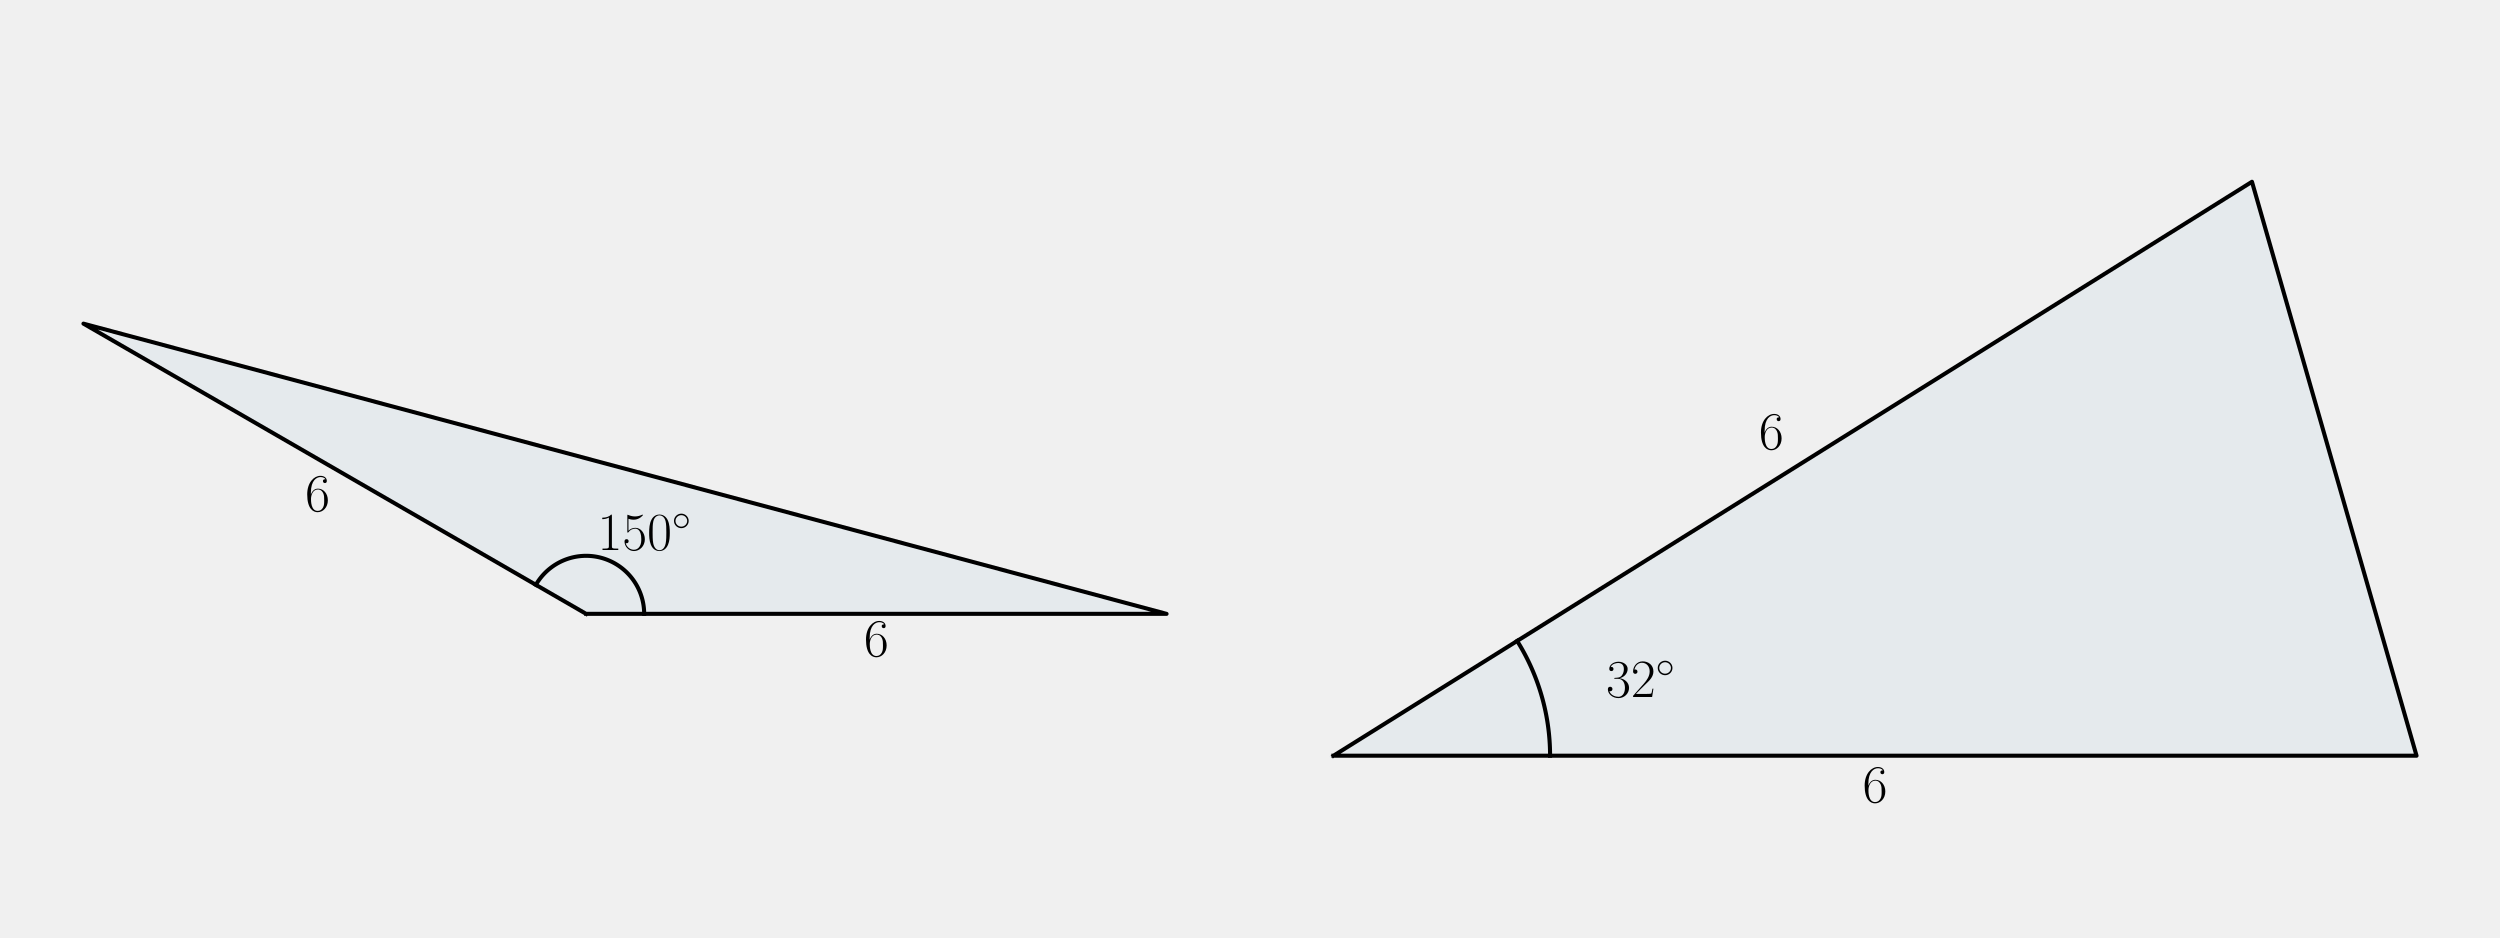
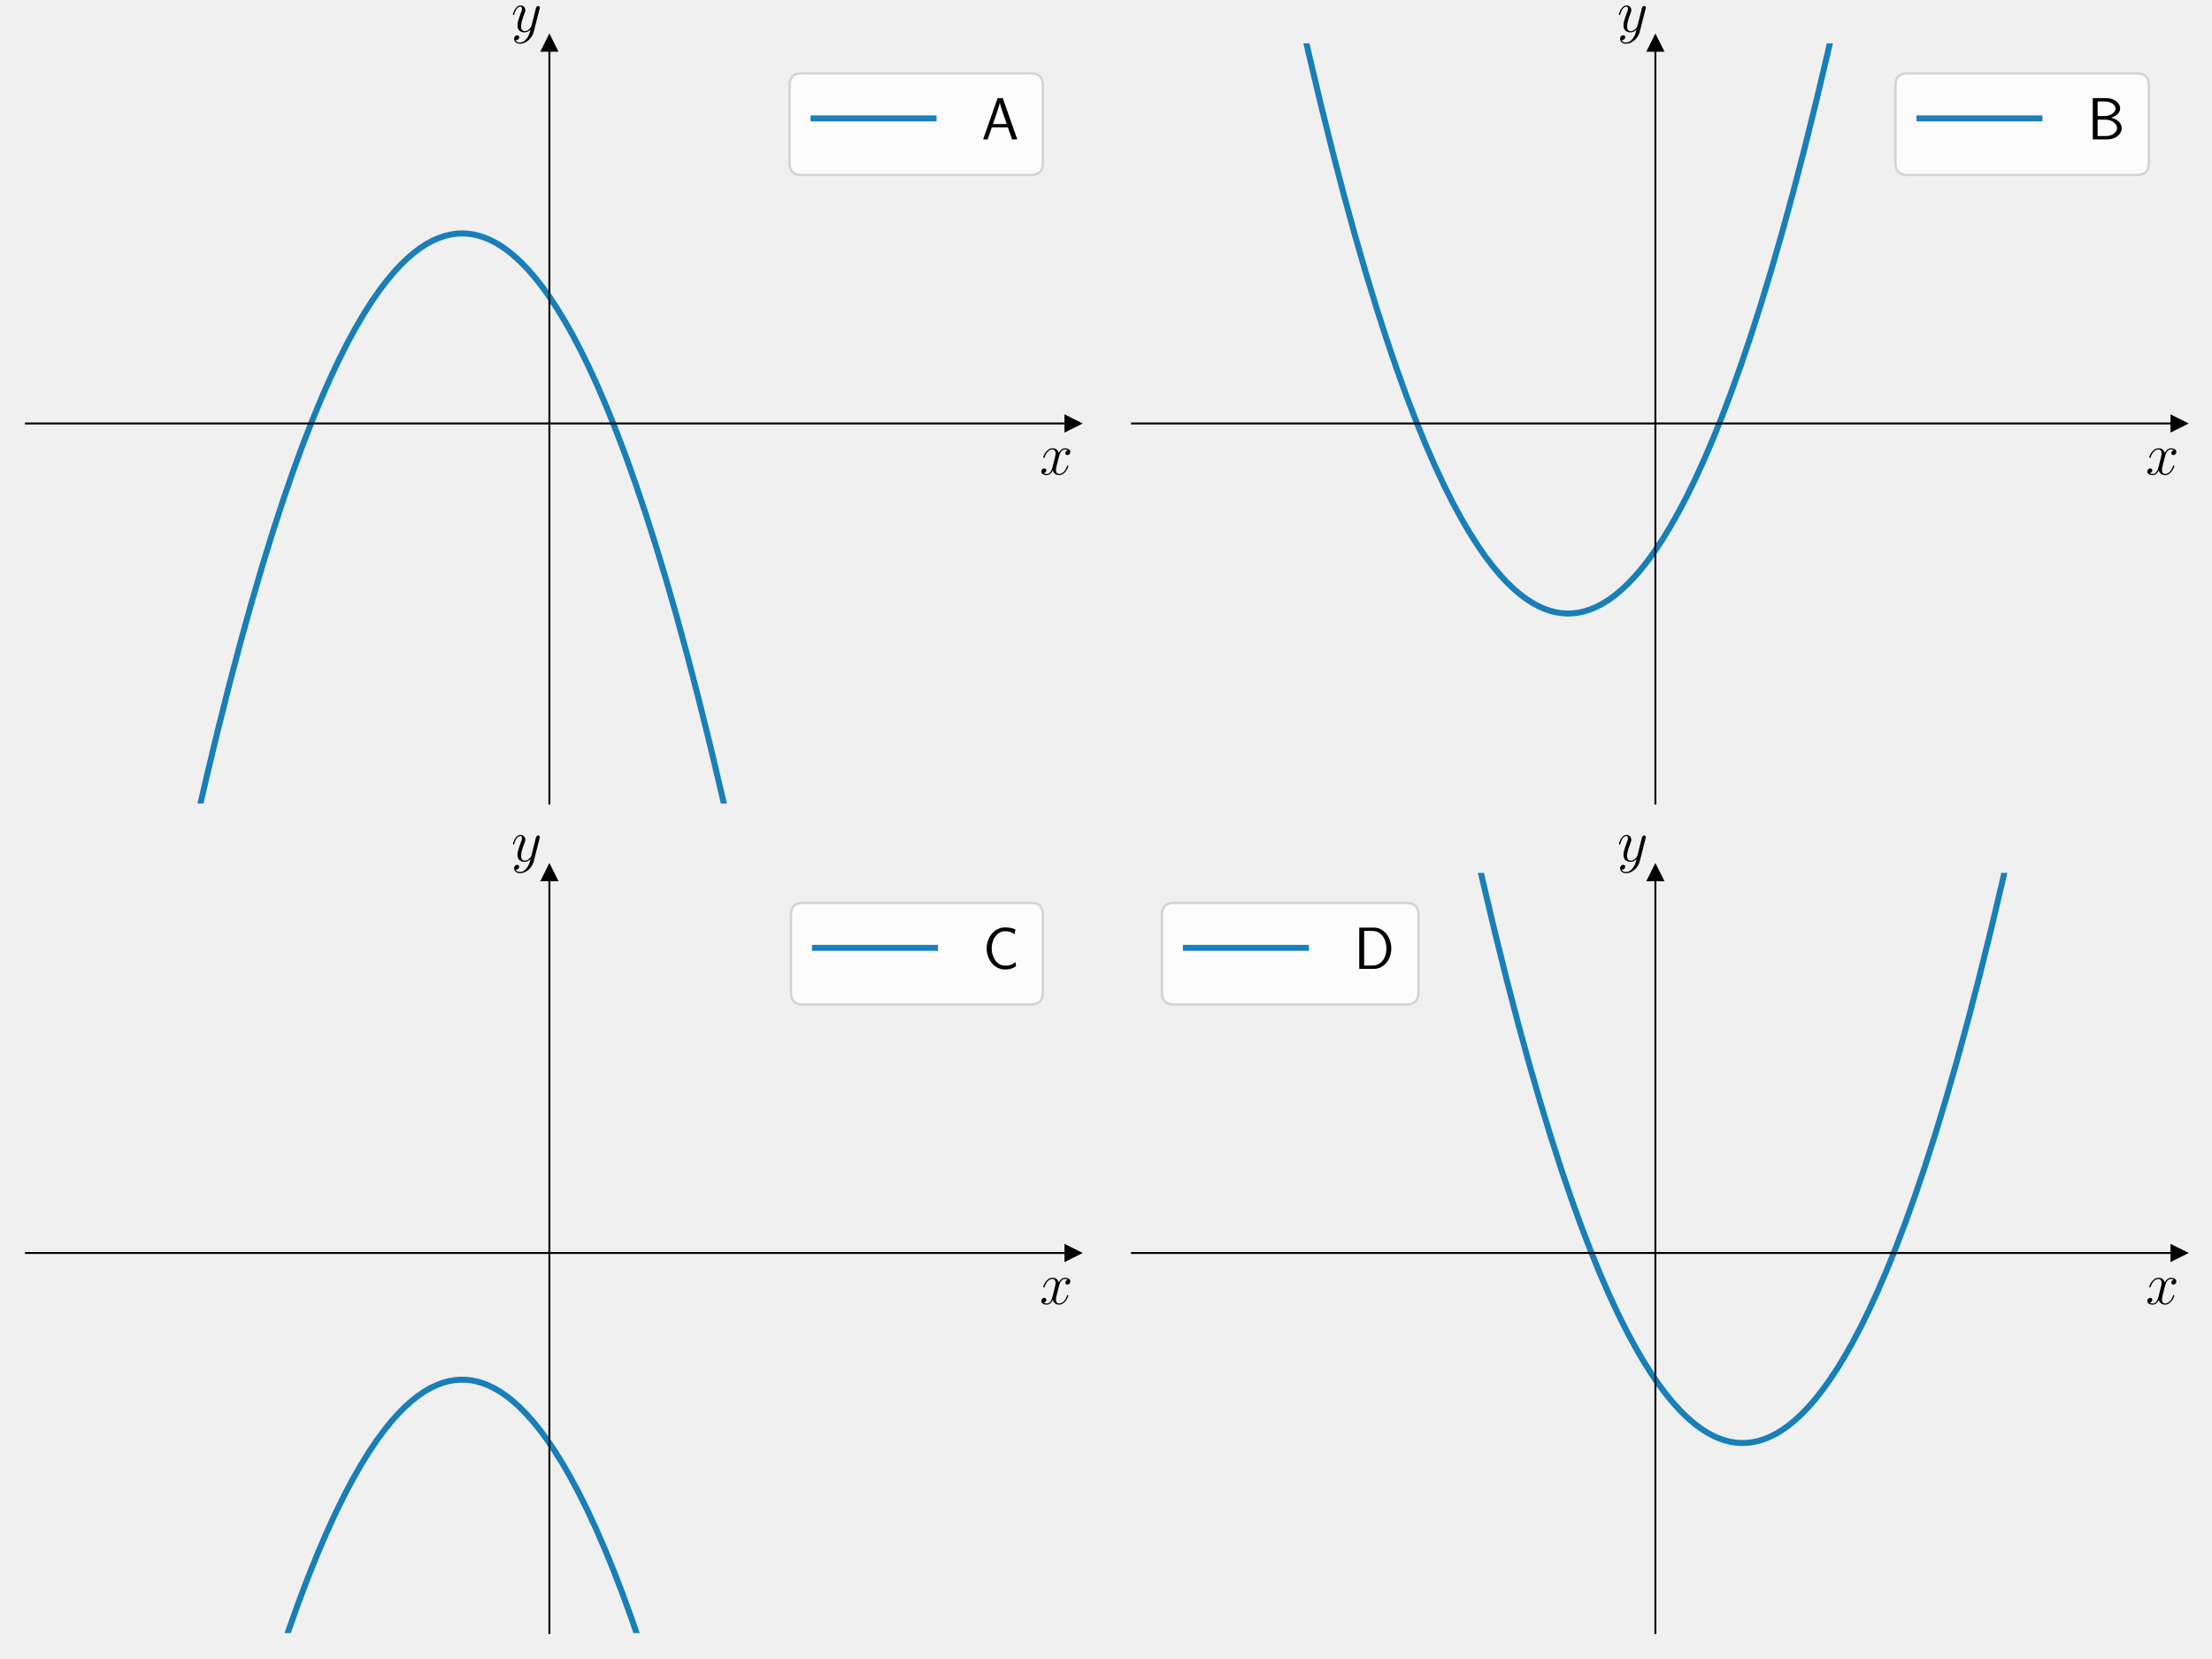
- <svg xmlns="http://www.w3.org/2000/svg" xmlns:xlink="http://www.w3.org/1999/xlink" version="1.1" width="1152.0px" viewBox="0 0 1152.0 432" height="432px">
+ <svg xmlns="http://www.w3.org/2000/svg" xmlns:xlink="http://www.w3.org/1999/xlink" version="1.1" width="1152.0px" viewBox="0 0 1152.0 864" height="864px">
  <g>
    <g transform="translate(0, 0) scale(1 1) translate(0, 0) scale(1.25 1.25) ">
      <defs>
        <style type="text/css">*{stroke-linejoin: round; stroke-linecap: butt}</style>
      </defs>
      <g id="figure_1">
        <g id="patch_1">
          <path d="M 0 345.6  L 460.8 345.6  L 460.8 0  L 0 0  L 0 345.6  z " style="fill: none" />
        </g>
        <g id="axes_1">
          <g id="patch_2">
-             <path d="M 216.067 226.292  L 430.036 226.292  L 30.764 119.308  z " clip-path="url(#pd66c3b8aa1)" style="fill: #0072b2; opacity: 0.05; stroke: #0072b2; stroke-linejoin: miter" />
+             <path d="M 10.8 334.8  L 447 334.8  L 447 18.065  L 10.8 18.065  L 10.8 334.8  z " style="fill: none" />
+           </g>
+           <g id="matplotlib.axis_1">
+             <g id="text_1">
+               <g transform="translate(433.1415 197.7285) scale(0.25 -0.25)">
+                 <defs>
+                   <path id="CMMI12-78" d="M 3034 2606  C 2829 2567 2752 2414 2752 2293  C 2752 2139 2874 2088 2963 2088  C 3155 2088 3290 2254 3290 2427  C 3290 2695 2982 2816 2714 2816  C 2323 2816 2106 2433 2048 2312  C 1901 2816 1504 2816 1389 2816  C 736 2816 390 1980 390 1839  C 390 1814 416 1782 461 1782  C 512 1782 525 1820 538 1846  C 755 2555 1184 2689 1370 2689  C 1658 2689 1715 2420 1715 2267  C 1715 2127 1677 1980 1600 1673  L 1382 798  C 1286 415 1101 64 762 64  C 730 64 570 64 435 147  C 666 192 717 383 717 460  C 717 588 621 664 499 664  C 346 664 179 530 179 326  C 179 57 480 -64 755 -64  C 1062 -64 1280 179 1414 441  C 1517 64 1837 -64 2074 -64  C 2726 -64 3072 773 3072 913  C 3072 945 3046 971 3008 971  C 2950 971 2944 939 2925 888  C 2752 326 2381 64 2093 64  C 1869 64 1747 230 1747 492  C 1747 632 1773 734 1875 1156  L 2099 2024  C 2195 2408 2413 2689 2707 2689  C 2720 2689 2899 2689 3034 2606  z " transform="scale(0.015625)" />
+                 </defs>
+                 <use xlink:href="#CMMI12-78" transform="scale(0.996264)" />
+               </g>
+             </g>
+           </g>
+           <g id="matplotlib.axis_2">
+             <g id="text_2">
+               <g transform="translate(213.009 13.22) scale(0.25 -0.25)">
+                 <defs>
+                   <path id="CMMI12-79" d="M 1683 -700  C 1510 -939 1261 -1152 947 -1152  C 870 -1152 563 -1152 467 -889  C 486 -895 518 -895 531 -895  C 723 -895 851 -729 851 -582  C 851 -435 730 -384 634 -384  C 531 -384 307 -458 307 -759  C 307 -1071 582 -1286 947 -1286  C 1587 -1286 2234 -700 2413 6  L 3040 2485  C 3046 2517 3059 2556 3059 2594  C 3059 2689 2982 2753 2886 2753  C 2829 2753 2694 2727 2643 2535  L 2170 658  C 2138 543 2138 530 2086 460  C 1958 281 1747 64 1440 64  C 1082 64 1050 415 1050 588  C 1050 952 1222 1443 1395 1903  C 1466 2088 1504 2178 1504 2305  C 1504 2574 1312 2816 998 2816  C 410 2816 173 1890 173 1839  C 173 1814 198 1782 243 1782  C 301 1782 307 1807 333 1897  C 486 2433 730 2689 979 2689  C 1037 2689 1146 2689 1146 2478  C 1146 2312 1075 2127 979 1884  C 666 1047 666 837 666 683  C 666 77 1101 -64 1421 -64  C 1606 -64 1837 -6 2061 230  L 2067 224  C 1971 -147 1907 -392 1683 -700  z " transform="scale(0.015625)" />
+                 </defs>
+                 <use xlink:href="#CMMI12-79" transform="scale(0.996264)" />
+               </g>
+             </g>
          </g>
          <g id="line2d_1">
-             <path d="M 216.067 226.292  L 430.036 226.292  L 30.764 119.308  L 216.067 226.292  " clip-path="url(#pd66c3b8aa1)" style="fill: none; stroke: #000000; stroke-width: 1.5; stroke-linecap: square" />
+             <defs>
+               <path id="m7d11d808fd" d="M 3 0  L -3 -3  L -3 3  z " style="stroke: #000000; stroke-linejoin: miter" />
+             </defs>
+             <g>
+               <use xlink:href="#m7d11d808fd" x="447" y="176.432" style="stroke: #000000; stroke-linejoin: miter" />
+             </g>
          </g>
          <g id="line2d_2">
-             <path d="M 237.464 226.292  L 237.456 225.727  L 237.434 225.161  L 237.396 224.597  L 237.344 224.033  L 237.277 223.471  L 237.195 222.912  L 237.098 222.354  L 236.987 221.799  L 236.861 221.248  L 236.72 220.7  L 236.565 220.156  L 236.395 219.616  L 236.212 219.081  L 236.014 218.551  L 235.802 218.026  L 235.577 217.507  L 235.338 216.994  L 235.085 216.488  L 234.819 215.988  L 234.54 215.496  L 234.248 215.011  L 233.944 214.535  L 233.627 214.066  L 233.297 213.606  L 232.956 213.155  L 232.602 212.713  L 232.237 212.28  L 231.861 211.858  L 231.474 211.445  L 231.076 211.043  L 230.668 210.651  L 230.249 210.271  L 229.82 209.901  L 229.382 209.543  L 228.935 209.197  L 228.478 208.863  L 228.013 208.541  L 227.539 208.231  L 227.058 207.934  L 226.569 207.65  L 226.072 207.379  L 225.568 207.121  L 225.058 206.876  L 224.542 206.645  L 224.019 206.428  L 223.491 206.225  L 222.958 206.036  L 222.42 205.86  L 221.877 205.7  L 221.331 205.553  L 220.781 205.421  L 220.227 205.304  L 219.671 205.201  L 219.112 205.113  L 218.551 205.04  L 217.988 204.982  L 217.424 204.939  L 216.859 204.91  L 216.293 204.897  L 215.727 204.898  L 215.162 204.915  L 214.597 204.946  L 214.033 204.992  L 213.47 205.054  L 212.91 205.13  L 212.351 205.221  L 211.795 205.326  L 211.242 205.446  L 210.693 205.581  L 210.147 205.731  L 209.606 205.894  L 209.068 206.072  L 208.536 206.264  L 208.009 206.47  L 207.488 206.69  L 206.973 206.924  L 206.464 207.171  L 205.962 207.432  L 205.466 207.706  L 204.979 207.993  L 204.499 208.292  L 204.027 208.604  L 203.563 208.929  L 203.109 209.266  L 202.663 209.614  L 202.227 209.974  L 201.8 210.346  L 201.383 210.729  L 200.977 211.123  L 200.581 211.527  L 200.196 211.941  L 199.822 212.366  L 199.46 212.8  L 199.109 213.244  L 198.77 213.697  L 198.443 214.159  L 198.128 214.629  L 197.826 215.108  L 197.536 215.594  " clip-path="url(#pd66c3b8aa1)" style="fill: none; stroke: #000000; stroke-width: 1.5; stroke-linecap: square" />
-           </g>
-           <g id="text_1">
-             <g transform="translate(220.2697 202.7438) scale(0.2 -0.2)">
-               <defs>
-                 <path id="CMR17-31" d="M 1702 4058  C 1702 4192 1696 4192 1606 4192  C 1357 3916 979 3827 621 3827  C 602 3827 570 3827 563 3808  C 557 3795 557 3782 557 3648  C 755 3648 1088 3686 1344 3839  L 1344 461  C 1344 236 1331 160 781 160  L 589 160  L 589 0  C 896 0 1216 0 1523 0  C 1830 0 2150 0 2458 0  L 2458 160  L 2266 160  C 1715 160 1702 230 1702 458  L 1702 4058  z " transform="scale(0.015625)" />
-                 <path id="CMR17-35" d="M 730 3692  C 794 3666 1056 3584 1325 3584  C 1920 3584 2246 3911 2432 4100  C 2432 4157 2432 4192 2394 4192  C 2387 4192 2374 4192 2323 4163  C 2099 4058 1837 3973 1517 3973  C 1325 3973 1037 3999 723 4139  C 653 4171 640 4171 634 4171  C 602 4171 595 4164 595 4037  L 595 2203  C 595 2089 595 2057 659 2057  C 691 2057 704 2070 736 2114  C 941 2401 1222 2522 1542 2522  C 1766 2522 2246 2382 2246 1289  C 2246 1085 2246 715 2054 421  C 1894 159 1645 25 1370 25  C 947 25 518 320 403 814  C 429 807 480 795 506 795  C 589 795 749 840 749 1038  C 749 1210 627 1280 506 1280  C 358 1280 262 1190 262 1011  C 262 454 704 -128 1382 -128  C 2042 -128 2669 440 2669 1264  C 2669 2030 2170 2624 1549 2624  C 1222 2624 947 2503 730 2274  L 730 3692  z " transform="scale(0.015625)" />
-                 <path id="CMR17-30" d="M 2688 2025  C 2688 2416 2682 3080 2413 3591  C 2176 4039 1798 4198 1466 4198  C 1158 4198 768 4058 525 3597  C 269 3118 243 2524 243 2025  C 243 1661 250 1106 448 619  C 723 -39 1216 -128 1466 -128  C 1760 -128 2208 -7 2470 600  C 2662 1042 2688 1559 2688 2025  z M 1466 -26  C 1056 -26 813 325 723 812  C 653 1188 653 1738 653 2096  C 653 2588 653 2997 736 3387  C 858 3929 1216 4096 1466 4096  C 1728 4096 2067 3923 2189 3400  C 2272 3036 2278 2607 2278 2096  C 2278 1680 2278 1169 2202 792  C 2067 95 1690 -26 1466 -26  z " transform="scale(0.015625)" />
-                 <path id="CMSY10-e" d="M 2842 1600  C 2842 2277 2272 2828 1600 2828  C 909 2828 352 2264 352 1600  C 352 930 909 372 1600 372  C 2272 372 2842 923 2842 1600  z M 1600 628  C 1043 628 608 1070 608 1600  C 608 2130 1050 2572 1600 2572  C 2131 2572 2586 2142 2586 1600  C 2586 1058 2131 628 1600 628  z " transform="scale(0.015625)" />
-               </defs>
-               <use xlink:href="#CMR17-31" transform="scale(0.996264)" />
-               <use xlink:href="#CMR17-35" transform="translate(45.69048 0) scale(0.996264)" />
-               <use xlink:href="#CMR17-30" transform="translate(91.38095 0) scale(0.996264)" />
-               <use xlink:href="#CMSY10-e" transform="translate(137.0714 36.15364) scale(0.697382)" />
-             </g>
-           </g>
-           <g id="text_2">
-             <g transform="translate(318.4825 241.9125) scale(0.2 -0.2)">
-               <defs>
-                 <path id="CMR17-36" d="M 678 2176  C 678 3690 1395 4032 1811 4032  C 1946 4032 2272 4009 2400 3776  C 2298 3776 2106 3776 2106 3553  C 2106 3381 2246 3323 2336 3323  C 2394 3323 2566 3348 2566 3560  C 2566 3954 2246 4179 1805 4179  C 1043 4179 243 3390 243 1984  C 243 253 966 -128 1478 -128  C 2099 -128 2688 427 2688 1283  C 2688 2081 2170 2662 1517 2662  C 1126 2662 838 2407 678 1960  L 678 2176  z M 1478 25  C 691 25 691 1200 691 1436  C 691 1896 909 2560 1504 2560  C 1613 2560 1926 2560 2138 2120  C 2253 1870 2253 1609 2253 1289  C 2253 944 2253 690 2118 434  C 1978 171 1773 25 1478 25  z " transform="scale(0.015625)" />
-               </defs>
-               <use xlink:href="#CMR17-36" transform="scale(0.996264)" />
-             </g>
-           </g>
-           <g id="text_3">
-             <g transform="translate(112.494 188.4201) scale(0.2 -0.2)">
-               <use xlink:href="#CMR17-36" transform="scale(0.996264)" />
+             <defs>
+               <path id="m511bdacef4" d="M 0 -3  L -3 3  L 3 3  z " style="stroke: #000000; stroke-linejoin: miter" />
+             </defs>
+             <g>
+               <use xlink:href="#m511bdacef4" x="228.9" y="18.065" style="stroke: #000000; stroke-linejoin: miter" />
+             </g>
+           </g>
+           <g id="line2d_3">
+             <path d="M 80.824 346.6  L 85.79 324.927  L 90.69 304.507  L 95.484 285.459  L 100.17 267.723  L 104.751 251.237  L 109.225 235.944  L 113.592 221.786  L 117.853 208.708  L 122.007 196.655  L 126.055 185.574  L 129.996 175.414  L 133.831 166.124  L 137.559 157.656  L 141.181 149.961  L 144.696 142.994  L 148.211 136.52  L 151.62 130.714  L 154.922 125.532  L 158.117 120.932  L 161.206 116.873  L 164.189 113.316  L 167.065 110.222  L 169.835 107.556  L 172.604 105.196  L 175.267 103.215  L 177.824 101.581  L 180.38 100.207  L 182.83 99.136  L 185.28 98.304  L 187.73 97.712  L 190.073 97.371  L 192.417 97.249  L 194.76 97.346  L 197.104 97.663  L 199.447 98.199  L 201.897 98.994  L 204.347 100.028  L 206.797 101.303  L 209.354 102.889  L 211.91 104.736  L 214.573 106.937  L 217.343 109.527  L 220.112 112.423  L 222.988 115.756  L 225.971 119.56  L 229.06 123.876  L 232.149 128.572  L 235.344 133.832  L 238.647 139.695  L 242.055 146.205  L 245.57 153.404  L 249.192 161.338  L 252.92 170.052  L 256.755 179.595  L 260.696 190.015  L 264.744 201.362  L 268.898 213.689  L 273.159 227.048  L 277.526 241.494  L 282 257.083  L 286.581 273.871  L 291.268 291.917  L 296.061 311.281  L 300.961 332.024  L 304.276 346.6  L 304.276 346.6  " clip-path="url(#p1d2350ff0f)" style="fill: none; stroke: #0072b2; stroke-opacity: 0.9; stroke-width: 2.5; stroke-linecap: square" />
+           </g>
+           <g id="patch_3">
+             <path d="M 228.9 334.8  L 228.9 18.065  " style="fill: none; stroke: #000000; stroke-width: 0.8; stroke-linejoin: miter; stroke-linecap: square" />
+           </g>
+           <g id="patch_4">
+             <path d="M 447 334.8  L 447 18.065  " style="fill: none" />
+           </g>
+           <g id="patch_5">
+             <path d="M 10.8 176.432  L 447 176.432  " style="fill: none; stroke: #000000; stroke-width: 0.8; stroke-linejoin: miter; stroke-linecap: square" />
+           </g>
+           <g id="patch_6">
+             <path d="M 10.8 18.065  L 447 18.065  " style="fill: none" />
+           </g>
+           <g id="legend_1">
+             <g id="patch_7">
+               <path d="M 333.946 72.909  L 429.5 72.909  Q 434.5 72.909 434.5 67.909  L 434.5 35.565  Q 434.5 30.565 429.5 30.565  L 333.946 30.565  Q 328.946 30.565 328.946 35.565  L 328.946 67.909  Q 328.946 72.909 333.946 72.909  z " style="fill: #ffffff; opacity: 0.8; stroke: #cccccc; stroke-linejoin: miter" />
+             </g>
+             <g id="line2d_4">
+               <path d="M 338.946 49.315  L 363.946 49.315  L 388.946 49.315  " style="fill: none; stroke: #0072b2; stroke-opacity: 0.9; stroke-width: 2.5; stroke-linecap: square" />
+             </g>
+             <g id="text_3">
+               <g transform="translate(408.9455 58.06453) scale(0.25 -0.25)">
+                 <defs>
+                   <path id="CMSS17-41" d="M 2272 4416  L 1722 4416  L 166 0  L 653 0  L 1101 1280  L 2816 1280  L 3270 0  L 3827 0  L 2272 4416  z M 2694 1637  L 1222 1637  C 1530 2528 1914 3638 1958 3925  L 1965 3925  C 2010 3663 2138 3281 2246 2956  L 2694 1637  z " transform="scale(0.015625)" />
+                 </defs>
+                 <use xlink:href="#CMSS17-41" transform="scale(0.996264)" />
+               </g>
            </g>
          </g>
        </g>
      </g>
      <defs>
-         <clipPath id="pd66c3b8aa1">
-           <rect x="10.8" y="10.8" width="439.2" height="324" />
+         <clipPath id="p1d2350ff0f">
+           <rect x="10.8" y="18.065" width="436.2" height="316.735" />
        </clipPath>
      </defs>
    </g>
    <g transform="translate(576.0, 0) scale(1 1) translate(0, 0) scale(1.25 1.25) ">
      <defs>
        <style type="text/css">*{stroke-linejoin: round; stroke-linecap: butt}</style>
      </defs>
      <g id="figure_1">
        <g id="patch_1">
          <path d="M 0 345.6  L 460.8 345.6  L 460.8 0  L 0 0  L 0 345.6  z " style="fill: none" />
        </g>
        <g id="axes_1">
          <g id="patch_2">
-             <path d="M 30.764 278.591  L 430.036 278.591  L 369.366 67.009  z " clip-path="url(#p941fd57599)" style="fill: #0072b2; opacity: 0.05; stroke: #0072b2; stroke-linejoin: miter" />
+             <path d="M 10.8 334.8  L 447 334.8  L 447 18.065  L 10.8 18.065  L 10.8 334.8  z " style="fill: none" />
+           </g>
+           <g id="matplotlib.axis_1">
+             <g id="text_1">
+               <g transform="translate(433.1415 197.7285) scale(0.25 -0.25)">
+                 <defs>
+                   <path id="CMMI12-78" d="M 3034 2606  C 2829 2567 2752 2414 2752 2293  C 2752 2139 2874 2088 2963 2088  C 3155 2088 3290 2254 3290 2427  C 3290 2695 2982 2816 2714 2816  C 2323 2816 2106 2433 2048 2312  C 1901 2816 1504 2816 1389 2816  C 736 2816 390 1980 390 1839  C 390 1814 416 1782 461 1782  C 512 1782 525 1820 538 1846  C 755 2555 1184 2689 1370 2689  C 1658 2689 1715 2420 1715 2267  C 1715 2127 1677 1980 1600 1673  L 1382 798  C 1286 415 1101 64 762 64  C 730 64 570 64 435 147  C 666 192 717 383 717 460  C 717 588 621 664 499 664  C 346 664 179 530 179 326  C 179 57 480 -64 755 -64  C 1062 -64 1280 179 1414 441  C 1517 64 1837 -64 2074 -64  C 2726 -64 3072 773 3072 913  C 3072 945 3046 971 3008 971  C 2950 971 2944 939 2925 888  C 2752 326 2381 64 2093 64  C 1869 64 1747 230 1747 492  C 1747 632 1773 734 1875 1156  L 2099 2024  C 2195 2408 2413 2689 2707 2689  C 2720 2689 2899 2689 3034 2606  z " transform="scale(0.015625)" />
+                 </defs>
+                 <use xlink:href="#CMMI12-78" transform="scale(0.996264)" />
+               </g>
+             </g>
+           </g>
+           <g id="matplotlib.axis_2">
+             <g id="text_2">
+               <g transform="translate(213.009 13.22) scale(0.25 -0.25)">
+                 <defs>
+                   <path id="CMMI12-79" d="M 1683 -700  C 1510 -939 1261 -1152 947 -1152  C 870 -1152 563 -1152 467 -889  C 486 -895 518 -895 531 -895  C 723 -895 851 -729 851 -582  C 851 -435 730 -384 634 -384  C 531 -384 307 -458 307 -759  C 307 -1071 582 -1286 947 -1286  C 1587 -1286 2234 -700 2413 6  L 3040 2485  C 3046 2517 3059 2556 3059 2594  C 3059 2689 2982 2753 2886 2753  C 2829 2753 2694 2727 2643 2535  L 2170 658  C 2138 543 2138 530 2086 460  C 1958 281 1747 64 1440 64  C 1082 64 1050 415 1050 588  C 1050 952 1222 1443 1395 1903  C 1466 2088 1504 2178 1504 2305  C 1504 2574 1312 2816 998 2816  C 410 2816 173 1890 173 1839  C 173 1814 198 1782 243 1782  C 301 1782 307 1807 333 1897  C 486 2433 730 2689 979 2689  C 1037 2689 1146 2689 1146 2478  C 1146 2312 1075 2127 979 1884  C 666 1047 666 837 666 683  C 666 77 1101 -64 1421 -64  C 1606 -64 1837 -6 2061 230  L 2067 224  C 1971 -147 1907 -392 1683 -700  z " transform="scale(0.015625)" />
+                 </defs>
+                 <use xlink:href="#CMMI12-79" transform="scale(0.996264)" />
+               </g>
+             </g>
          </g>
          <g id="line2d_1">
-             <path d="M 30.764 278.591  L 430.036 278.591  L 369.366 67.009  L 30.764 278.591  " clip-path="url(#p941fd57599)" style="fill: none; stroke: #000000; stroke-width: 1.5; stroke-linecap: square" />
+             <defs>
+               <path id="m04b07916ef" d="M 3 0  L -3 -3  L -3 3  z " style="stroke: #000000; stroke-linejoin: miter" />
+             </defs>
+             <g>
+               <use xlink:href="#m04b07916ef" x="447" y="176.432" style="stroke: #000000; stroke-linejoin: miter" />
+             </g>
          </g>
          <g id="line2d_2">
-             <path d="M 110.618 278.591  L 110.617 278.141  L 110.613 277.69  L 110.607 277.24  L 110.598 276.789  L 110.586 276.339  L 110.572 275.889  L 110.556 275.438  L 110.537 274.988  L 110.515 274.538  L 110.491 274.089  L 110.464 273.639  L 110.435 273.189  L 110.404 272.74  L 110.369 272.291  L 110.332 271.842  L 110.293 271.393  L 110.251 270.944  L 110.207 270.496  L 110.16 270.048  L 110.11 269.6  L 110.058 269.153  L 110.004 268.706  L 109.947 268.259  L 109.887 267.812  L 109.825 267.366  L 109.761 266.92  L 109.694 266.475  L 109.624 266.03  L 109.552 265.585  L 109.477 265.141  L 109.4 264.697  L 109.32 264.253  L 109.238 263.81  L 109.154 263.368  L 109.067 262.926  L 108.977 262.485  L 108.885 262.044  L 108.79 261.603  L 108.693 261.163  L 108.594 260.724  L 108.492 260.285  L 108.387 259.847  L 108.28 259.409  L 108.171 258.972  L 108.059 258.536  L 107.944 258.1  L 107.828 257.665  L 107.708 257.231  L 107.587 256.797  L 107.462 256.364  L 107.336 255.931  L 107.207 255.5  L 107.075 255.069  L 106.941 254.639  L 106.805 254.209  L 106.666 253.781  L 106.525 253.353  L 106.381 252.926  L 106.235 252.5  L 106.087 252.075  L 105.936 251.65  L 105.783 251.226  L 105.628 250.804  L 105.47 250.382  L 105.309 249.961  L 105.147 249.541  L 104.981 249.121  L 104.814 248.703  L 104.644 248.286  L 104.472 247.87  L 104.298 247.454  L 104.121 247.04  L 103.942 246.627  L 103.76 246.214  L 103.576 245.803  L 103.39 245.393  L 103.202 244.984  L 103.011 244.575  L 102.818 244.168  L 102.623 243.762  L 102.425 243.358  L 102.225 242.954  L 102.023 242.551  L 101.818 242.15  L 101.612 241.75  L 101.403 241.351  L 101.192 240.953  L 100.978 240.556  L 100.762 240.16  L 100.544 239.766  L 100.324 239.373  L 100.102 238.981  L 99.877 238.591  L 99.651 238.201  L 99.422 237.814  L 99.191 237.427  L 98.957 237.041  L 98.722 236.657  L 98.484 236.275  " clip-path="url(#p941fd57599)" style="fill: none; stroke: #000000; stroke-width: 1.5; stroke-linecap: square" />
-           </g>
-           <g id="text_1">
-             <g transform="translate(131.2659 256.9537) scale(0.2 -0.2)">
-               <defs>
-                 <path id="CMR17-33" d="M 1414 2157  C 1984 2157 2234 1662 2234 1090  C 2234 320 1824 25 1453 25  C 1114 25 563 194 390 693  C 422 680 454 680 486 680  C 640 680 755 782 755 948  C 755 1133 614 1216 486 1216  C 378 1216 211 1165 211 926  C 211 335 787 -128 1466 -128  C 2176 -128 2720 430 2720 1085  C 2720 1707 2208 2157 1600 2227  C 2086 2328 2554 2756 2554 3329  C 2554 3820 2048 4179 1472 4179  C 890 4179 378 3829 378 3329  C 378 3110 544 3072 627 3072  C 762 3072 877 3155 877 3321  C 877 3486 762 3569 627 3569  C 602 3569 570 3569 544 3557  C 730 3959 1235 4032 1459 4032  C 1683 4032 2106 3925 2106 3320  C 2106 3143 2080 2828 1862 2550  C 1670 2304 1453 2304 1242 2284  C 1210 2284 1062 2269 1037 2269  C 992 2263 966 2257 966 2208  C 966 2163 973 2157 1101 2157  L 1414 2157  z " transform="scale(0.015625)" />
-                 <path id="CMR17-32" d="M 2669 989  L 2554 989  C 2490 536 2438 459 2413 420  C 2381 369 1920 369 1830 369  L 602 369  C 832 619 1280 1072 1824 1597  C 2214 1967 2669 2402 2669 3035  C 2669 3790 2067 4224 1395 4224  C 691 4224 262 3604 262 3030  C 262 2780 448 2748 525 2748  C 589 2748 781 2787 781 3010  C 781 3207 614 3264 525 3264  C 486 3264 448 3258 422 3245  C 544 3790 915 4058 1306 4058  C 1862 4058 2227 3617 2227 3035  C 2227 2479 1901 2000 1536 1584  L 262 146  L 262 0  L 2515 0  L 2669 989  z " transform="scale(0.015625)" />
-                 <path id="CMSY10-e" d="M 2842 1600  C 2842 2277 2272 2828 1600 2828  C 909 2828 352 2264 352 1600  C 352 930 909 372 1600 372  C 2272 372 2842 923 2842 1600  z M 1600 628  C 1043 628 608 1070 608 1600  C 608 2130 1050 2572 1600 2572  C 2131 2572 2586 2142 2586 1600  C 2586 1058 2131 628 1600 628  z " transform="scale(0.015625)" />
-               </defs>
-               <use xlink:href="#CMR17-33" transform="scale(0.996264)" />
-               <use xlink:href="#CMR17-32" transform="translate(45.69048 0) scale(0.996264)" />
-               <use xlink:href="#CMSY10-e" transform="translate(91.38095 36.15364) scale(0.697382)" />
-             </g>
-           </g>
-           <g id="text_2">
-             <g transform="translate(225.831 295.7554) scale(0.2 -0.2)">
-               <defs>
-                 <path id="CMR17-36" d="M 678 2176  C 678 3690 1395 4032 1811 4032  C 1946 4032 2272 4009 2400 3776  C 2298 3776 2106 3776 2106 3553  C 2106 3381 2246 3323 2336 3323  C 2394 3323 2566 3348 2566 3560  C 2566 3954 2246 4179 1805 4179  C 1043 4179 243 3390 243 1984  C 243 253 966 -128 1478 -128  C 2099 -128 2688 427 2688 1283  C 2688 2081 2170 2662 1517 2662  C 1126 2662 838 2407 678 1960  L 678 2176  z M 1478 25  C 691 25 691 1200 691 1436  C 691 1896 909 2560 1504 2560  C 1613 2560 1926 2560 2138 2120  C 2253 1870 2253 1609 2253 1289  C 2253 944 2253 690 2118 434  C 1978 171 1773 25 1478 25  z " transform="scale(0.015625)" />
-               </defs>
-               <use xlink:href="#CMR17-36" transform="scale(0.996264)" />
-             </g>
-           </g>
-           <g id="text_3">
-             <g transform="translate(187.5995 165.5971) scale(0.2 -0.2)">
-               <use xlink:href="#CMR17-36" transform="scale(0.996264)" />
+             <defs>
+               <path id="me4ba050b2f" d="M 0 -3  L -3 3  L 3 3  z " style="stroke: #000000; stroke-linejoin: miter" />
+             </defs>
+             <g>
+               <use xlink:href="#me4ba050b2f" x="228.9" y="18.065" style="stroke: #000000; stroke-linejoin: miter" />
+             </g>
+           </g>
+           <g id="line2d_3">
+             <path d="M 79.209 -1  L 84.299 21.532  L 89.305 42.684  L 94.205 62.415  L 98.999 80.79  L 103.686 97.869  L 108.266 113.711  L 112.633 128.036  L 116.894 141.278  L 121.048 153.49  L 125.203 165.012  L 129.25 175.576  L 133.192 185.233  L 137.026 194.033  L 140.755 202.025  L 144.376 209.258  L 147.891 215.776  L 151.3 221.626  L 154.602 226.85  L 157.798 231.491  L 160.887 235.589  L 163.869 239.184  L 166.745 242.315  L 169.622 245.115  L 172.391 247.498  L 175.054 249.501  L 177.611 251.158  L 180.167 252.553  L 182.617 253.645  L 185.067 254.498  L 187.517 255.11  L 189.86 255.472  L 192.204 255.614  L 194.547 255.536  L 196.891 255.24  L 199.234 254.724  L 201.684 253.95  L 204.134 252.936  L 206.584 251.682  L 209.141 250.118  L 211.697 248.293  L 214.36 246.114  L 217.13 243.548  L 219.899 240.675  L 222.775 237.367  L 225.758 233.588  L 228.847 229.299  L 231.936 224.629  L 235.131 219.396  L 238.434 213.561  L 241.842 207.08  L 245.357 199.911  L 248.979 192.008  L 252.707 183.325  L 256.542 173.815  L 260.483 163.429  L 264.531 152.116  L 268.685 139.824  L 272.946 126.501  L 277.313 112.092  L 281.787 96.542  L 286.368 79.793  L 291.055 61.787  L 295.848 42.464  L 300.748 21.763  L 305.754 -0.379  L 305.891 -1  L 305.891 -1  " clip-path="url(#p80d2dacb83)" style="fill: none; stroke: #0072b2; stroke-opacity: 0.9; stroke-width: 2.5; stroke-linecap: square" />
+           </g>
+           <g id="patch_3">
+             <path d="M 228.9 334.8  L 228.9 18.065  " style="fill: none; stroke: #000000; stroke-width: 0.8; stroke-linejoin: miter; stroke-linecap: square" />
+           </g>
+           <g id="patch_4">
+             <path d="M 447 334.8  L 447 18.065  " style="fill: none" />
+           </g>
+           <g id="patch_5">
+             <path d="M 10.8 176.432  L 447 176.432  " style="fill: none; stroke: #000000; stroke-width: 0.8; stroke-linejoin: miter; stroke-linecap: square" />
+           </g>
+           <g id="patch_6">
+             <path d="M 10.8 18.065  L 447 18.065  " style="fill: none" />
+           </g>
+           <g id="legend_1">
+             <g id="patch_7">
+               <path d="M 333.915 72.909  L 429.5 72.909  Q 434.5 72.909 434.5 67.909  L 434.5 35.565  Q 434.5 30.565 429.5 30.565  L 333.915 30.565  Q 328.915 30.565 328.915 35.565  L 328.915 67.909  Q 328.915 72.909 333.915 72.909  z " style="fill: #ffffff; opacity: 0.8; stroke: #cccccc; stroke-linejoin: miter" />
+             </g>
+             <g id="line2d_4">
+               <path d="M 338.915 49.315  L 363.915 49.315  L 388.915 49.315  " style="fill: none; stroke: #0072b2; stroke-opacity: 0.9; stroke-width: 2.5; stroke-linecap: square" />
+             </g>
+             <g id="text_3">
+               <g transform="translate(408.9155 58.06453) scale(0.25 -0.25)">
+                 <defs>
+                   <path id="CMSS17-42" d="M 570 4416  L 570 0  L 2163 0  C 3034 0 3667 574 3667 1200  C 3667 1685 3251 2176 2502 2317  C 3334 2558 3501 3040 3501 3313  C 3501 3883 2874 4416 1997 4416  L 570 4416  z M 1088 2496  L 1088 4059  L 1824 4059  C 2483 4059 3002 3724 3002 3306  C 3002 2926 2592 2496 1766 2496  L 1088 2496  z M 1088 357  L 1088 2107  L 1939 2107  C 2630 2107 3162 1679 3162 1206  C 3162 772 2694 357 1984 357  L 1088 357  z " transform="scale(0.015625)" />
+                 </defs>
+                 <use xlink:href="#CMSS17-42" transform="scale(0.996264)" />
+               </g>
            </g>
          </g>
        </g>
      </g>
      <defs>
-         <clipPath id="p941fd57599">
-           <rect x="10.8" y="10.8" width="439.2" height="324" />
+         <clipPath id="p80d2dacb83">
+           <rect x="10.8" y="18.065" width="436.2" height="316.735" />
+         </clipPath>
+       </defs>
+     </g>
+     <g transform="translate(0, 432) scale(1 1) translate(0, 0) scale(1.25 1.25) ">
+       <defs>
+         <style type="text/css">*{stroke-linejoin: round; stroke-linecap: butt}</style>
+       </defs>
+       <g id="figure_1">
+         <g id="patch_1">
+           <path d="M 0 345.6  L 460.8 345.6  L 460.8 0  L 0 0  L 0 345.6  z " style="fill: none" />
+         </g>
+         <g id="axes_1">
+           <g id="patch_2">
+             <path d="M 10.8 334.8  L 447 334.8  L 447 18.065  L 10.8 18.065  L 10.8 334.8  z " style="fill: none" />
+           </g>
+           <g id="matplotlib.axis_1">
+             <g id="text_1">
+               <g transform="translate(433.1415 197.7285) scale(0.25 -0.25)">
+                 <defs>
+                   <path id="CMMI12-78" d="M 3034 2606  C 2829 2567 2752 2414 2752 2293  C 2752 2139 2874 2088 2963 2088  C 3155 2088 3290 2254 3290 2427  C 3290 2695 2982 2816 2714 2816  C 2323 2816 2106 2433 2048 2312  C 1901 2816 1504 2816 1389 2816  C 736 2816 390 1980 390 1839  C 390 1814 416 1782 461 1782  C 512 1782 525 1820 538 1846  C 755 2555 1184 2689 1370 2689  C 1658 2689 1715 2420 1715 2267  C 1715 2127 1677 1980 1600 1673  L 1382 798  C 1286 415 1101 64 762 64  C 730 64 570 64 435 147  C 666 192 717 383 717 460  C 717 588 621 664 499 664  C 346 664 179 530 179 326  C 179 57 480 -64 755 -64  C 1062 -64 1280 179 1414 441  C 1517 64 1837 -64 2074 -64  C 2726 -64 3072 773 3072 913  C 3072 945 3046 971 3008 971  C 2950 971 2944 939 2925 888  C 2752 326 2381 64 2093 64  C 1869 64 1747 230 1747 492  C 1747 632 1773 734 1875 1156  L 2099 2024  C 2195 2408 2413 2689 2707 2689  C 2720 2689 2899 2689 3034 2606  z " transform="scale(0.015625)" />
+                 </defs>
+                 <use xlink:href="#CMMI12-78" transform="scale(0.996264)" />
+               </g>
+             </g>
+           </g>
+           <g id="matplotlib.axis_2">
+             <g id="text_2">
+               <g transform="translate(213.009 13.22) scale(0.25 -0.25)">
+                 <defs>
+                   <path id="CMMI12-79" d="M 1683 -700  C 1510 -939 1261 -1152 947 -1152  C 870 -1152 563 -1152 467 -889  C 486 -895 518 -895 531 -895  C 723 -895 851 -729 851 -582  C 851 -435 730 -384 634 -384  C 531 -384 307 -458 307 -759  C 307 -1071 582 -1286 947 -1286  C 1587 -1286 2234 -700 2413 6  L 3040 2485  C 3046 2517 3059 2556 3059 2594  C 3059 2689 2982 2753 2886 2753  C 2829 2753 2694 2727 2643 2535  L 2170 658  C 2138 543 2138 530 2086 460  C 1958 281 1747 64 1440 64  C 1082 64 1050 415 1050 588  C 1050 952 1222 1443 1395 1903  C 1466 2088 1504 2178 1504 2305  C 1504 2574 1312 2816 998 2816  C 410 2816 173 1890 173 1839  C 173 1814 198 1782 243 1782  C 301 1782 307 1807 333 1897  C 486 2433 730 2689 979 2689  C 1037 2689 1146 2689 1146 2478  C 1146 2312 1075 2127 979 1884  C 666 1047 666 837 666 683  C 666 77 1101 -64 1421 -64  C 1606 -64 1837 -6 2061 230  L 2067 224  C 1971 -147 1907 -392 1683 -700  z " transform="scale(0.015625)" />
+                 </defs>
+                 <use xlink:href="#CMMI12-79" transform="scale(0.996264)" />
+               </g>
+             </g>
+           </g>
+           <g id="line2d_1">
+             <defs>
+               <path id="me46564042d" d="M 3 0  L -3 -3  L -3 3  z " style="stroke: #000000; stroke-linejoin: miter" />
+             </defs>
+             <g>
+               <use xlink:href="#me46564042d" x="447" y="176.432" style="stroke: #000000; stroke-linejoin: miter" />
+             </g>
+           </g>
+           <g id="line2d_2">
+             <defs>
+               <path id="m79b021773c" d="M 0 -3  L -3 3  L 3 3  z " style="stroke: #000000; stroke-linejoin: miter" />
+             </defs>
+             <g>
+               <use xlink:href="#m79b021773c" x="228.9" y="18.065" style="stroke: #000000; stroke-linejoin: miter" />
+             </g>
+           </g>
+           <g id="line2d_3">
+             <path d="M 115.895 346.6  L 120.09 334.105  L 124.244 322.423  L 128.292 311.705  L 132.233 301.897  L 136.068 292.95  L 139.796 284.814  L 143.418 277.443  L 146.933 270.79  L 150.341 264.81  L 153.644 259.459  L 156.839 254.696  L 159.928 250.48  L 162.911 246.77  L 165.893 243.416  L 168.769 240.518  L 171.539 238.04  L 174.202 235.946  L 176.865 234.136  L 179.421 232.665  L 181.978 231.454  L 184.428 230.539  L 186.878 229.864  L 189.221 229.443  L 191.565 229.241  L 193.908 229.258  L 196.252 229.495  L 198.595 229.951  L 200.938 230.627  L 203.388 231.568  L 205.838 232.749  L 208.395 234.237  L 210.951 235.986  L 213.614 238.085  L 216.277 240.468  L 219.047 243.246  L 221.923 246.456  L 224.905 250.134  L 227.888 254.167  L 230.977 258.719  L 234.173 263.829  L 237.475 269.538  L 240.884 275.888  L 244.399 282.922  L 248.02 290.687  L 251.749 299.227  L 255.477 308.322  L 259.312 318.256  L 263.253 329.079  L 267.301 340.84  L 269.205 346.6  L 269.205 346.6  " clip-path="url(#p384b8dd0df)" style="fill: none; stroke: #0072b2; stroke-opacity: 0.9; stroke-width: 2.5; stroke-linecap: square" />
+           </g>
+           <g id="patch_3">
+             <path d="M 228.9 334.8  L 228.9 18.065  " style="fill: none; stroke: #000000; stroke-width: 0.8; stroke-linejoin: miter; stroke-linecap: square" />
+           </g>
+           <g id="patch_4">
+             <path d="M 447 334.8  L 447 18.065  " style="fill: none" />
+           </g>
+           <g id="patch_5">
+             <path d="M 10.8 176.432  L 447 176.432  " style="fill: none; stroke: #000000; stroke-width: 0.8; stroke-linejoin: miter; stroke-linecap: square" />
+           </g>
+           <g id="patch_6">
+             <path d="M 10.8 18.065  L 447 18.065  " style="fill: none" />
+           </g>
+           <g id="legend_1">
+             <g id="patch_7">
+               <path d="M 334.536 72.909  L 429.5 72.909  Q 434.5 72.909 434.5 67.909  L 434.5 35.565  Q 434.5 30.565 429.5 30.565  L 334.536 30.565  Q 329.536 30.565 329.536 35.565  L 329.536 67.909  Q 329.536 72.909 334.536 72.909  z " style="fill: #ffffff; opacity: 0.8; stroke: #cccccc; stroke-linejoin: miter" />
+             </g>
+             <g id="line2d_4">
+               <path d="M 339.536 49.315  L 364.536 49.315  L 389.536 49.315  " style="fill: none; stroke: #0072b2; stroke-opacity: 0.9; stroke-width: 2.5; stroke-linecap: square" />
+             </g>
+             <g id="text_3">
+               <g transform="translate(409.5361 58.06453) scale(0.25 -0.25)">
+                 <defs>
+                   <path id="CMSS17-43" d="M 3501 714  C 3072 427 2874 344 2355 344  C 1459 344 934 1303 934 2179  C 934 3112 1472 4032 2381 4032  C 2790 4032 3059 3918 3386 3715  L 3475 4217  C 3168 4370 2778 4440 2387 4440  C 1158 4440 397 3316 397 2179  C 397 927 1299 -64 2323 -64  C 2874 -64 3066 -19 3539 280  L 3501 714  z " transform="scale(0.015625)" />
+                 </defs>
+                 <use xlink:href="#CMSS17-43" transform="scale(0.996264)" />
+               </g>
+             </g>
+           </g>
+         </g>
+       </g>
+       <defs>
+         <clipPath id="p384b8dd0df">
+           <rect x="10.8" y="18.065" width="436.2" height="316.735" />
+         </clipPath>
+       </defs>
+     </g>
+     <g transform="translate(576.0, 432) scale(1 1) translate(0, 0) scale(1.25 1.25) ">
+       <defs>
+         <style type="text/css">*{stroke-linejoin: round; stroke-linecap: butt}</style>
+       </defs>
+       <g id="figure_1">
+         <g id="patch_1">
+           <path d="M 0 345.6  L 460.8 345.6  L 460.8 0  L 0 0  L 0 345.6  z " style="fill: none" />
+         </g>
+         <g id="axes_1">
+           <g id="patch_2">
+             <path d="M 10.8 334.8  L 447 334.8  L 447 18.065  L 10.8 18.065  L 10.8 334.8  z " style="fill: none" />
+           </g>
+           <g id="matplotlib.axis_1">
+             <g id="text_1">
+               <g transform="translate(433.1415 197.7285) scale(0.25 -0.25)">
+                 <defs>
+                   <path id="CMMI12-78" d="M 3034 2606  C 2829 2567 2752 2414 2752 2293  C 2752 2139 2874 2088 2963 2088  C 3155 2088 3290 2254 3290 2427  C 3290 2695 2982 2816 2714 2816  C 2323 2816 2106 2433 2048 2312  C 1901 2816 1504 2816 1389 2816  C 736 2816 390 1980 390 1839  C 390 1814 416 1782 461 1782  C 512 1782 525 1820 538 1846  C 755 2555 1184 2689 1370 2689  C 1658 2689 1715 2420 1715 2267  C 1715 2127 1677 1980 1600 1673  L 1382 798  C 1286 415 1101 64 762 64  C 730 64 570 64 435 147  C 666 192 717 383 717 460  C 717 588 621 664 499 664  C 346 664 179 530 179 326  C 179 57 480 -64 755 -64  C 1062 -64 1280 179 1414 441  C 1517 64 1837 -64 2074 -64  C 2726 -64 3072 773 3072 913  C 3072 945 3046 971 3008 971  C 2950 971 2944 939 2925 888  C 2752 326 2381 64 2093 64  C 1869 64 1747 230 1747 492  C 1747 632 1773 734 1875 1156  L 2099 2024  C 2195 2408 2413 2689 2707 2689  C 2720 2689 2899 2689 3034 2606  z " transform="scale(0.015625)" />
+                 </defs>
+                 <use xlink:href="#CMMI12-78" transform="scale(0.996264)" />
+               </g>
+             </g>
+           </g>
+           <g id="matplotlib.axis_2">
+             <g id="text_2">
+               <g transform="translate(213.009 13.22) scale(0.25 -0.25)">
+                 <defs>
+                   <path id="CMMI12-79" d="M 1683 -700  C 1510 -939 1261 -1152 947 -1152  C 870 -1152 563 -1152 467 -889  C 486 -895 518 -895 531 -895  C 723 -895 851 -729 851 -582  C 851 -435 730 -384 634 -384  C 531 -384 307 -458 307 -759  C 307 -1071 582 -1286 947 -1286  C 1587 -1286 2234 -700 2413 6  L 3040 2485  C 3046 2517 3059 2556 3059 2594  C 3059 2689 2982 2753 2886 2753  C 2829 2753 2694 2727 2643 2535  L 2170 658  C 2138 543 2138 530 2086 460  C 1958 281 1747 64 1440 64  C 1082 64 1050 415 1050 588  C 1050 952 1222 1443 1395 1903  C 1466 2088 1504 2178 1504 2305  C 1504 2574 1312 2816 998 2816  C 410 2816 173 1890 173 1839  C 173 1814 198 1782 243 1782  C 301 1782 307 1807 333 1897  C 486 2433 730 2689 979 2689  C 1037 2689 1146 2689 1146 2478  C 1146 2312 1075 2127 979 1884  C 666 1047 666 837 666 683  C 666 77 1101 -64 1421 -64  C 1606 -64 1837 -6 2061 230  L 2067 224  C 1971 -147 1907 -392 1683 -700  z " transform="scale(0.015625)" />
+                 </defs>
+                 <use xlink:href="#CMMI12-79" transform="scale(0.996264)" />
+               </g>
+             </g>
+           </g>
+           <g id="line2d_1">
+             <defs>
+               <path id="m68c77d3b23" d="M 3 0  L -3 -3  L -3 3  z " style="stroke: #000000; stroke-linejoin: miter" />
+             </defs>
+             <g>
+               <use xlink:href="#m68c77d3b23" x="447" y="176.432" style="stroke: #000000; stroke-linejoin: miter" />
+             </g>
+           </g>
+           <g id="line2d_2">
+             <defs>
+               <path id="m70b9ffb911" d="M 0 -3  L -3 3  L 3 3  z " style="stroke: #000000; stroke-linejoin: miter" />
+             </defs>
+             <g>
+               <use xlink:href="#m70b9ffb911" x="228.9" y="18.065" style="stroke: #000000; stroke-linejoin: miter" />
+             </g>
+           </g>
+           <g id="line2d_3">
+             <path d="M 151.909 -1  L 156.946 21.302  L 161.952 42.464  L 166.852 62.206  L 171.645 80.591  L 176.332 97.679  L 180.913 113.532  L 185.28 127.866  L 189.647 141.439  L 193.802 153.642  L 197.849 164.869  L 201.897 175.441  L 205.838 185.106  L 209.673 193.915  L 213.401 201.915  L 217.023 209.155  L 220.538 215.681  L 223.947 221.538  L 227.249 226.769  L 230.445 231.417  L 233.534 235.522  L 236.516 239.123  L 239.392 242.26  L 242.268 245.066  L 245.038 247.455  L 247.701 249.464  L 250.257 251.126  L 252.814 252.527  L 255.264 253.624  L 257.714 254.482  L 260.164 255.099  L 262.507 255.466  L 264.851 255.613  L 267.194 255.541  L 269.537 255.249  L 271.881 254.738  L 274.331 253.969  L 276.781 252.96  L 279.231 251.712  L 281.787 250.153  L 284.344 248.333  L 287.007 246.16  L 289.776 243.6  L 292.546 240.733  L 295.422 237.431  L 298.404 233.658  L 301.493 229.376  L 304.583 224.712  L 307.778 219.487  L 311.08 213.658  L 314.489 207.185  L 318.004 200.023  L 321.626 192.128  L 325.354 183.453  L 329.189 173.951  L 333.13 163.573  L 337.178 152.269  L 341.332 139.986  L 345.593 126.672  L 349.96 112.273  L 354.434 96.732  L 359.014 79.993  L 363.701 61.997  L 368.495 42.684  L 373.395 21.993  L 378.401 -0.139  L 378.591 -1  L 378.591 -1  " clip-path="url(#p2329112db5)" style="fill: none; stroke: #0072b2; stroke-opacity: 0.9; stroke-width: 2.5; stroke-linecap: square" />
+           </g>
+           <g id="patch_3">
+             <path d="M 228.9 334.8  L 228.9 18.065  " style="fill: none; stroke: #000000; stroke-width: 0.8; stroke-linejoin: miter; stroke-linecap: square" />
+           </g>
+           <g id="patch_4">
+             <path d="M 447 334.8  L 447 18.065  " style="fill: none" />
+           </g>
+           <g id="patch_5">
+             <path d="M 10.8 176.432  L 447 176.432  " style="fill: none; stroke: #000000; stroke-width: 0.8; stroke-linejoin: miter; stroke-linecap: square" />
+           </g>
+           <g id="patch_6">
+             <path d="M 10.8 18.065  L 447 18.065  " style="fill: none" />
+           </g>
+           <g id="legend_1">
+             <g id="patch_7">
+               <path d="M 28.3 72.909  L 125.186 72.909  Q 130.186 72.909 130.186 67.909  L 130.186 35.565  Q 130.186 30.565 125.186 30.565  L 28.3 30.565  Q 23.3 30.565 23.3 35.565  L 23.3 67.909  Q 23.3 72.909 28.3 72.909  z " style="fill: #ffffff; opacity: 0.8; stroke: #cccccc; stroke-linejoin: miter" />
+             </g>
+             <g id="line2d_4">
+               <path d="M 33.3 49.315  L 58.3 49.315  L 83.3 49.315  " style="fill: none; stroke: #0072b2; stroke-opacity: 0.9; stroke-width: 2.5; stroke-linecap: square" />
+             </g>
+             <g id="text_3">
+               <g transform="translate(103.3 58.06453) scale(0.25 -0.25)">
+                 <defs>
+                   <path id="CMSS17-44" d="M 570 4416  L 570 0  L 2144 0  C 3194 0 4000 980 4000 2170  C 4000 3398 3194 4416 2144 4416  L 570 4416  z M 1094 357  L 1094 4059  L 2003 4059  C 2861 4059 3475 3277 3475 2170  C 3475 1107 2867 357 2003 357  L 1094 357  z " transform="scale(0.015625)" />
+                 </defs>
+                 <use xlink:href="#CMSS17-44" transform="scale(0.996264)" />
+               </g>
+             </g>
+           </g>
+         </g>
+       </g>
+       <defs>
+         <clipPath id="p2329112db5">
+           <rect x="10.8" y="18.065" width="436.2" height="316.735" />
        </clipPath>
      </defs>
    </g>
  </g>
</svg>
